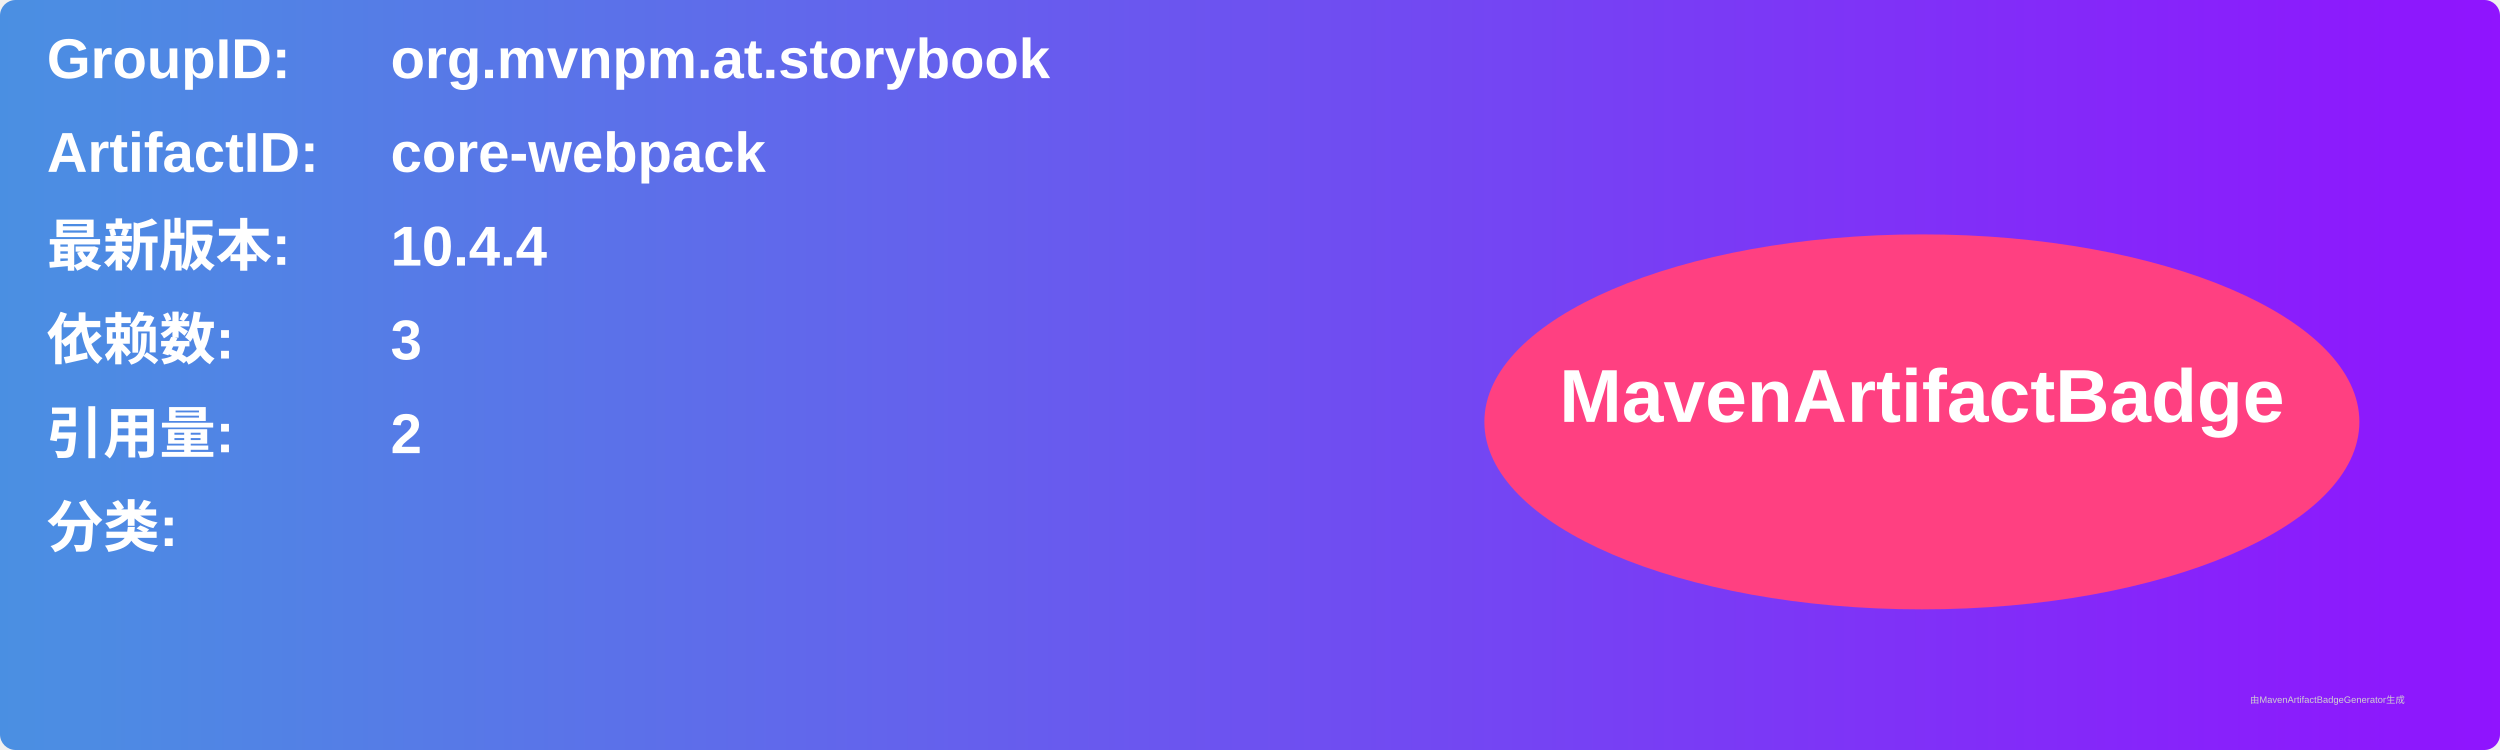
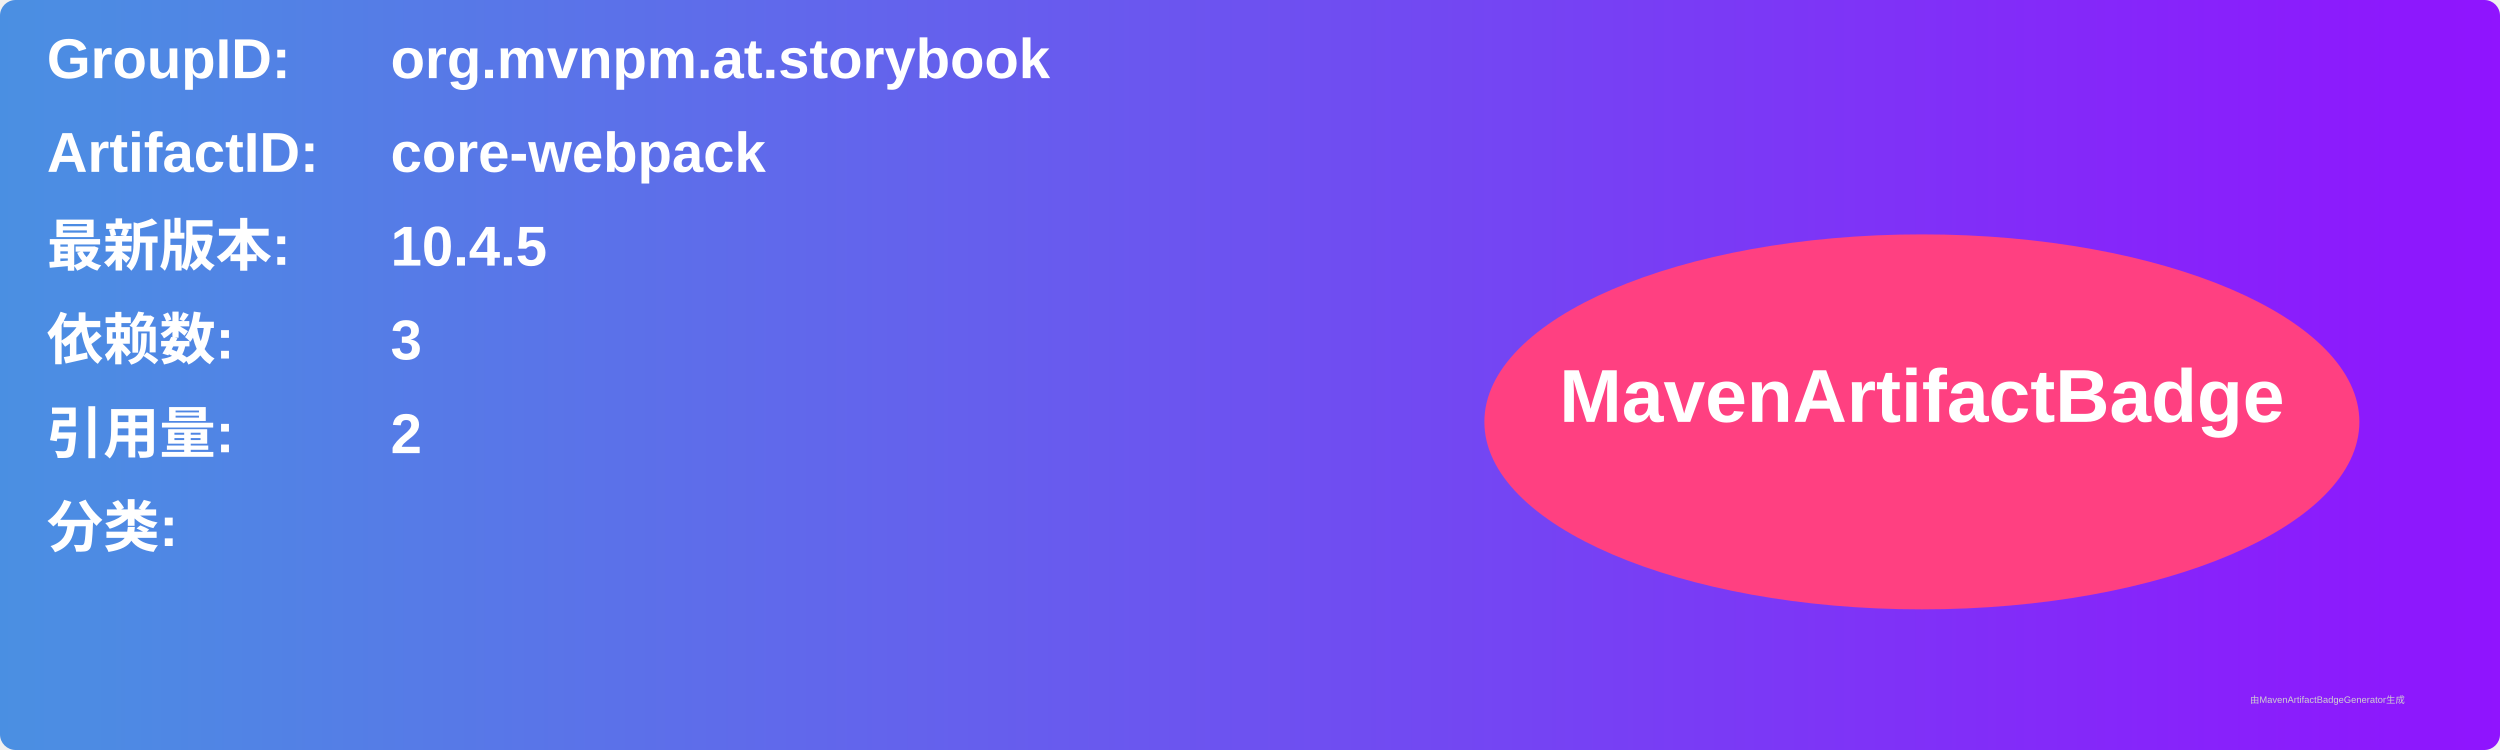
<svg xmlns="http://www.w3.org/2000/svg" width="800" height="240" viewBox="0 0 800 240">
  <linearGradient id="grad" x1="0%" y1="0%" x2="100%" y2="0%">
    <stop offset="0%" stop-color="#4a90e2" />
    <stop offset="100%" stop-color="#9013fe" />
  </linearGradient>
  <rect width="100%" height="100%" rx="5" ry="5" fill="url(#grad)" />
  <g transform="translate(15, 15)">
    <text x="0" y="10" font-family="Arial" font-size="18" fill="white" font-weight="bold" width="260">GroupID:</text>
    <text x="110" y="10" font-family="Arial" font-size="18" fill="white" font-weight="bold" width="460">org.mvnpm.at.storybook</text>
    <text x="0" y="40" font-family="Arial" font-size="18" fill="white" font-weight="bold" width="260">ArtifactID:</text>
    <text x="110" y="40" font-family="Arial" font-size="18" fill="white" font-weight="bold" width="460">core-webpack</text>
    <text x="0" y="70" font-family="Arial" font-size="18" fill="white" font-weight="bold">最新版本:</text>
    <text x="110" y="70" font-family="Arial" font-size="18" fill="white" font-weight="bold">
-       <tspan font-weight="bold">10.4.4</tspan>
+       <tspan font-weight="bold">10.4.5</tspan>
    </text>
    <text x="0" y="100" font-family="Arial" font-size="18" fill="white" font-weight="bold">依赖数: </text>
    <text x="110" y="100" font-family="Arial" font-size="18" fill="white">
      <tspan font-weight="bold">3</tspan>
    </text>
    <text x="0" y="130" font-family="Arial" font-size="18" fill="white" font-weight="bold">引用量: </text>
    <text x="110" y="130" font-family="Arial" font-size="18" fill="white">
      <tspan font-weight="bold">2</tspan>
    </text>
    <text x="0" y="160" font-family="Arial" font-size="18" fill="white" font-weight="bold">分类:</text>
    <text x="10" y="190" font-family="Arial" font-size="10" fill="white">
      <tspan font-weight="bold" />
    </text>
    <ellipse cx="600" cy="120" rx="140" ry="60" fill="#ff4081" />
    <text x="600" y="120" text-anchor="middle" font-family="Arial" font-size="24" fill="white" font-weight="bold">MavenArtifactBadge</text>
  </g>
  <text x="720" y="225" font-family="Arial" font-size="3" fill="#d0d0d0">由MavenArtifactBadgeGenerator生成</text>
</svg>
